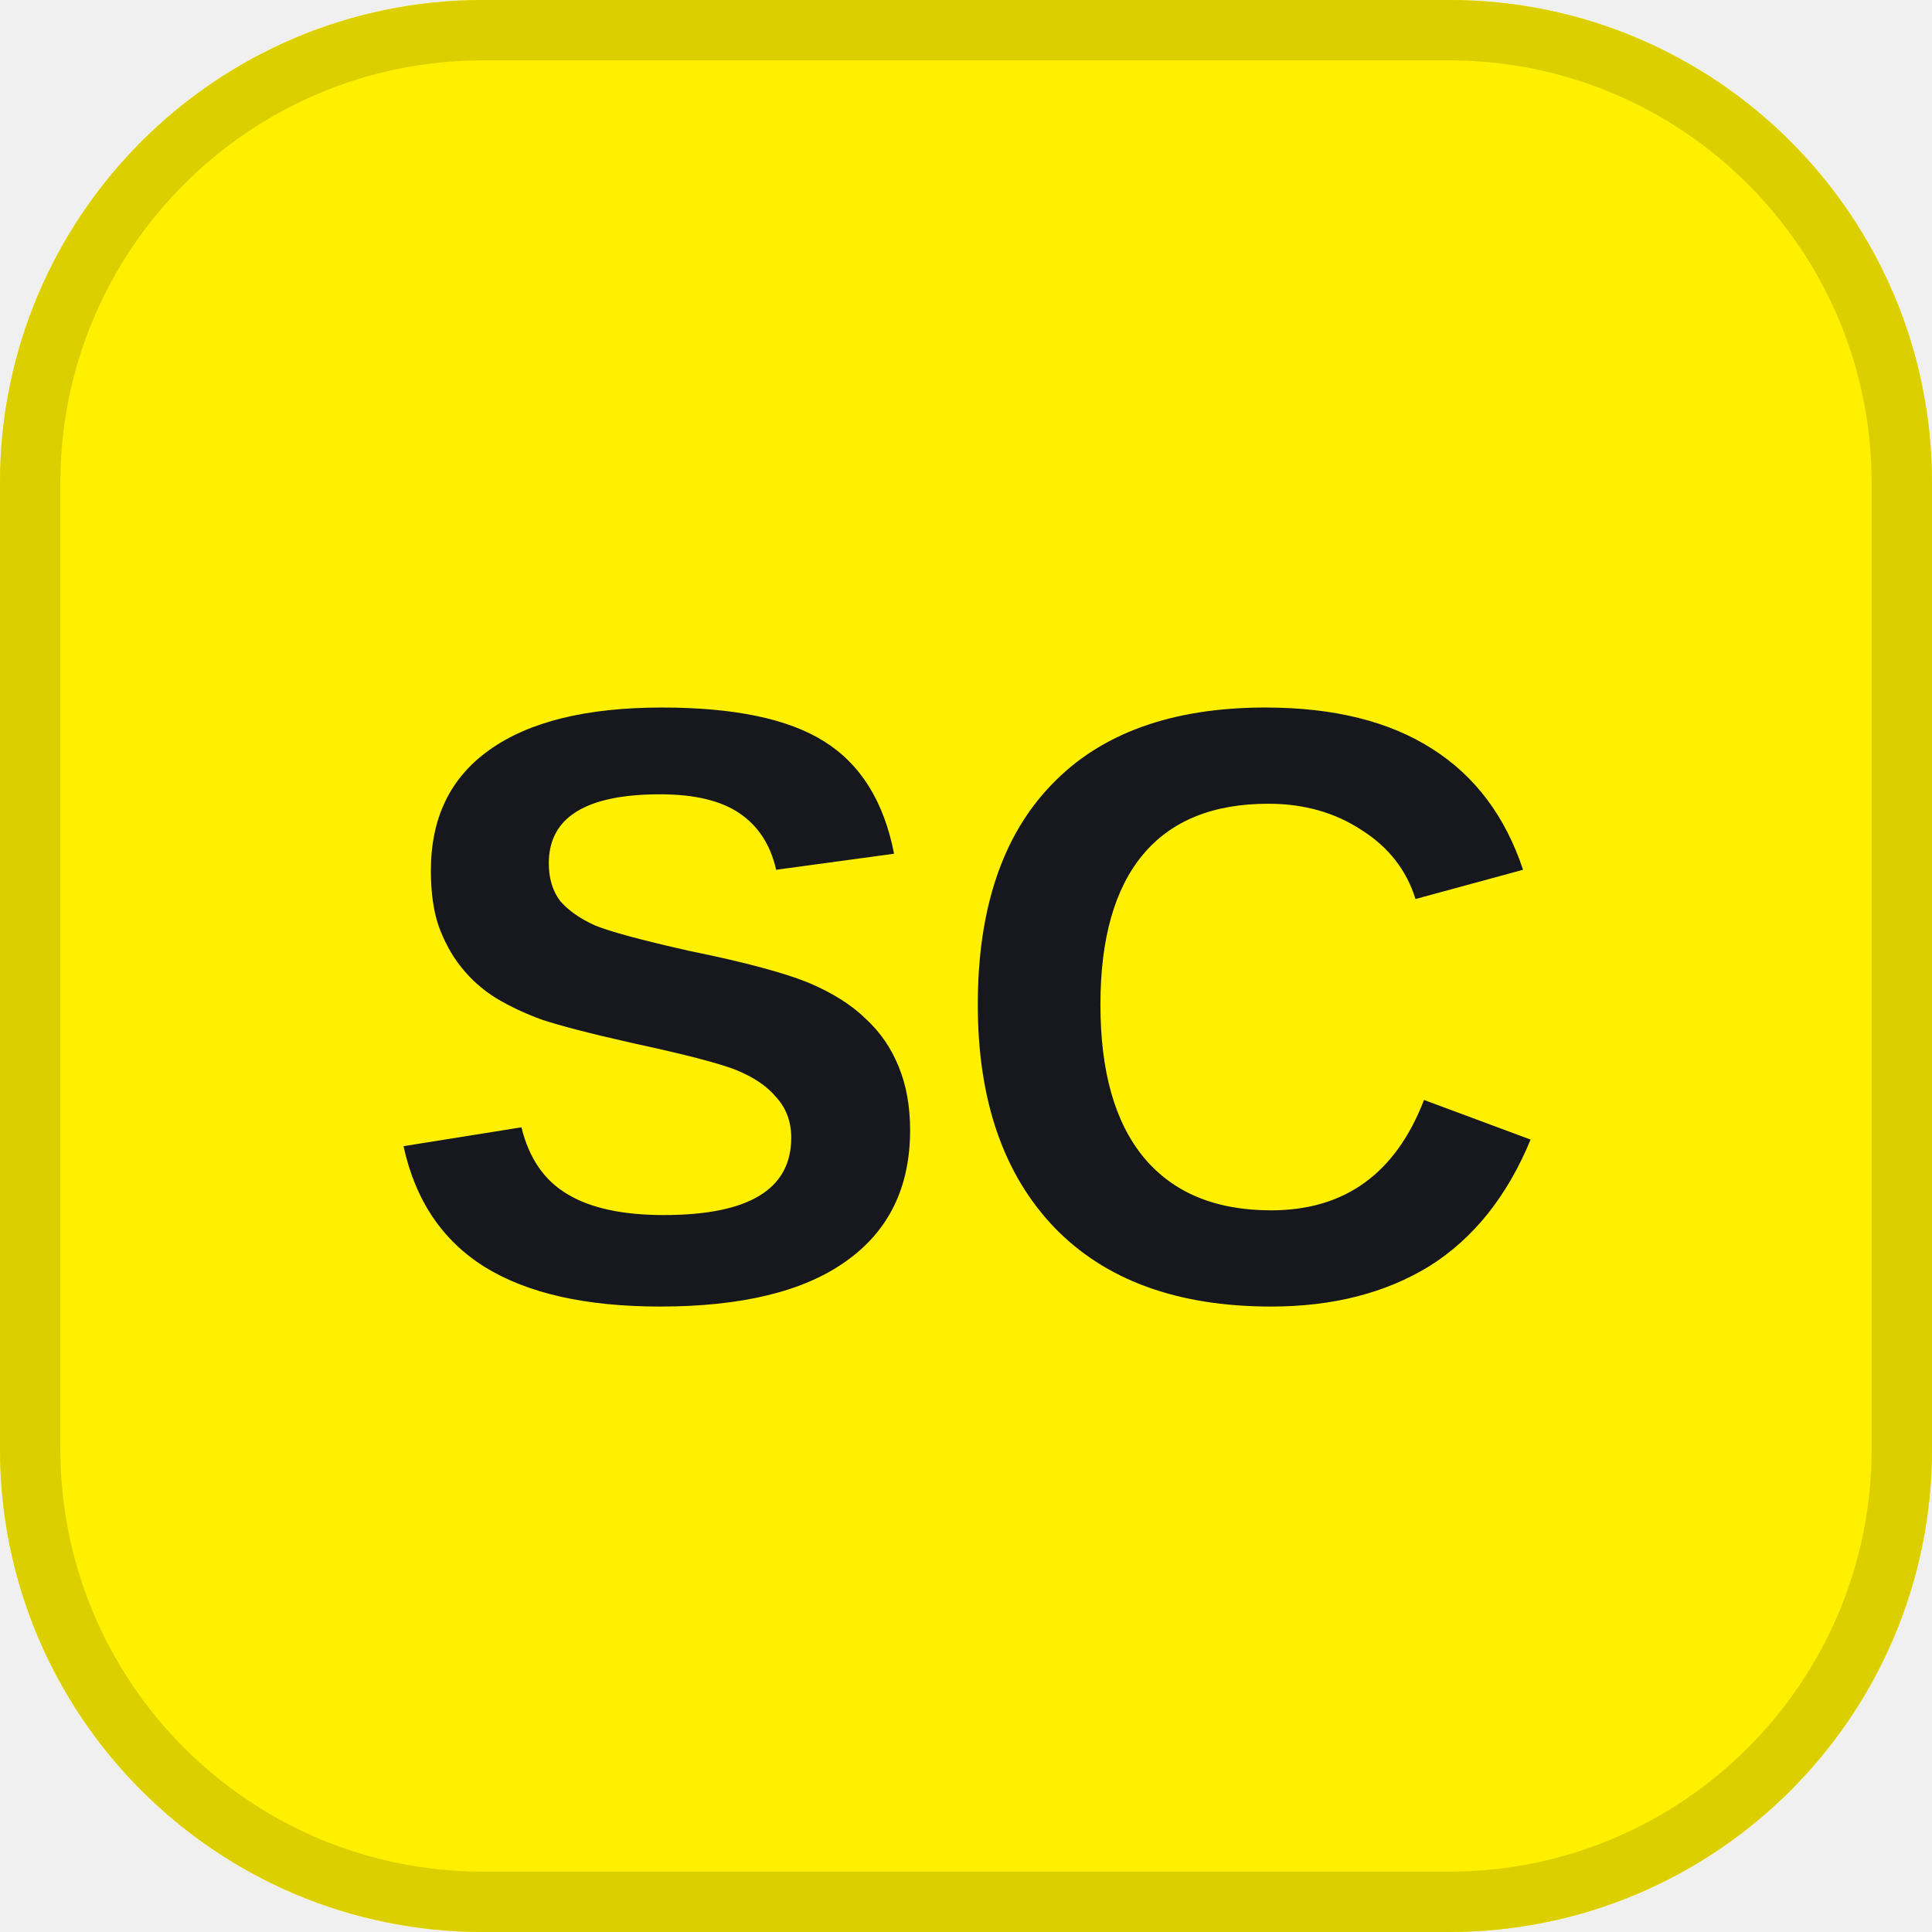
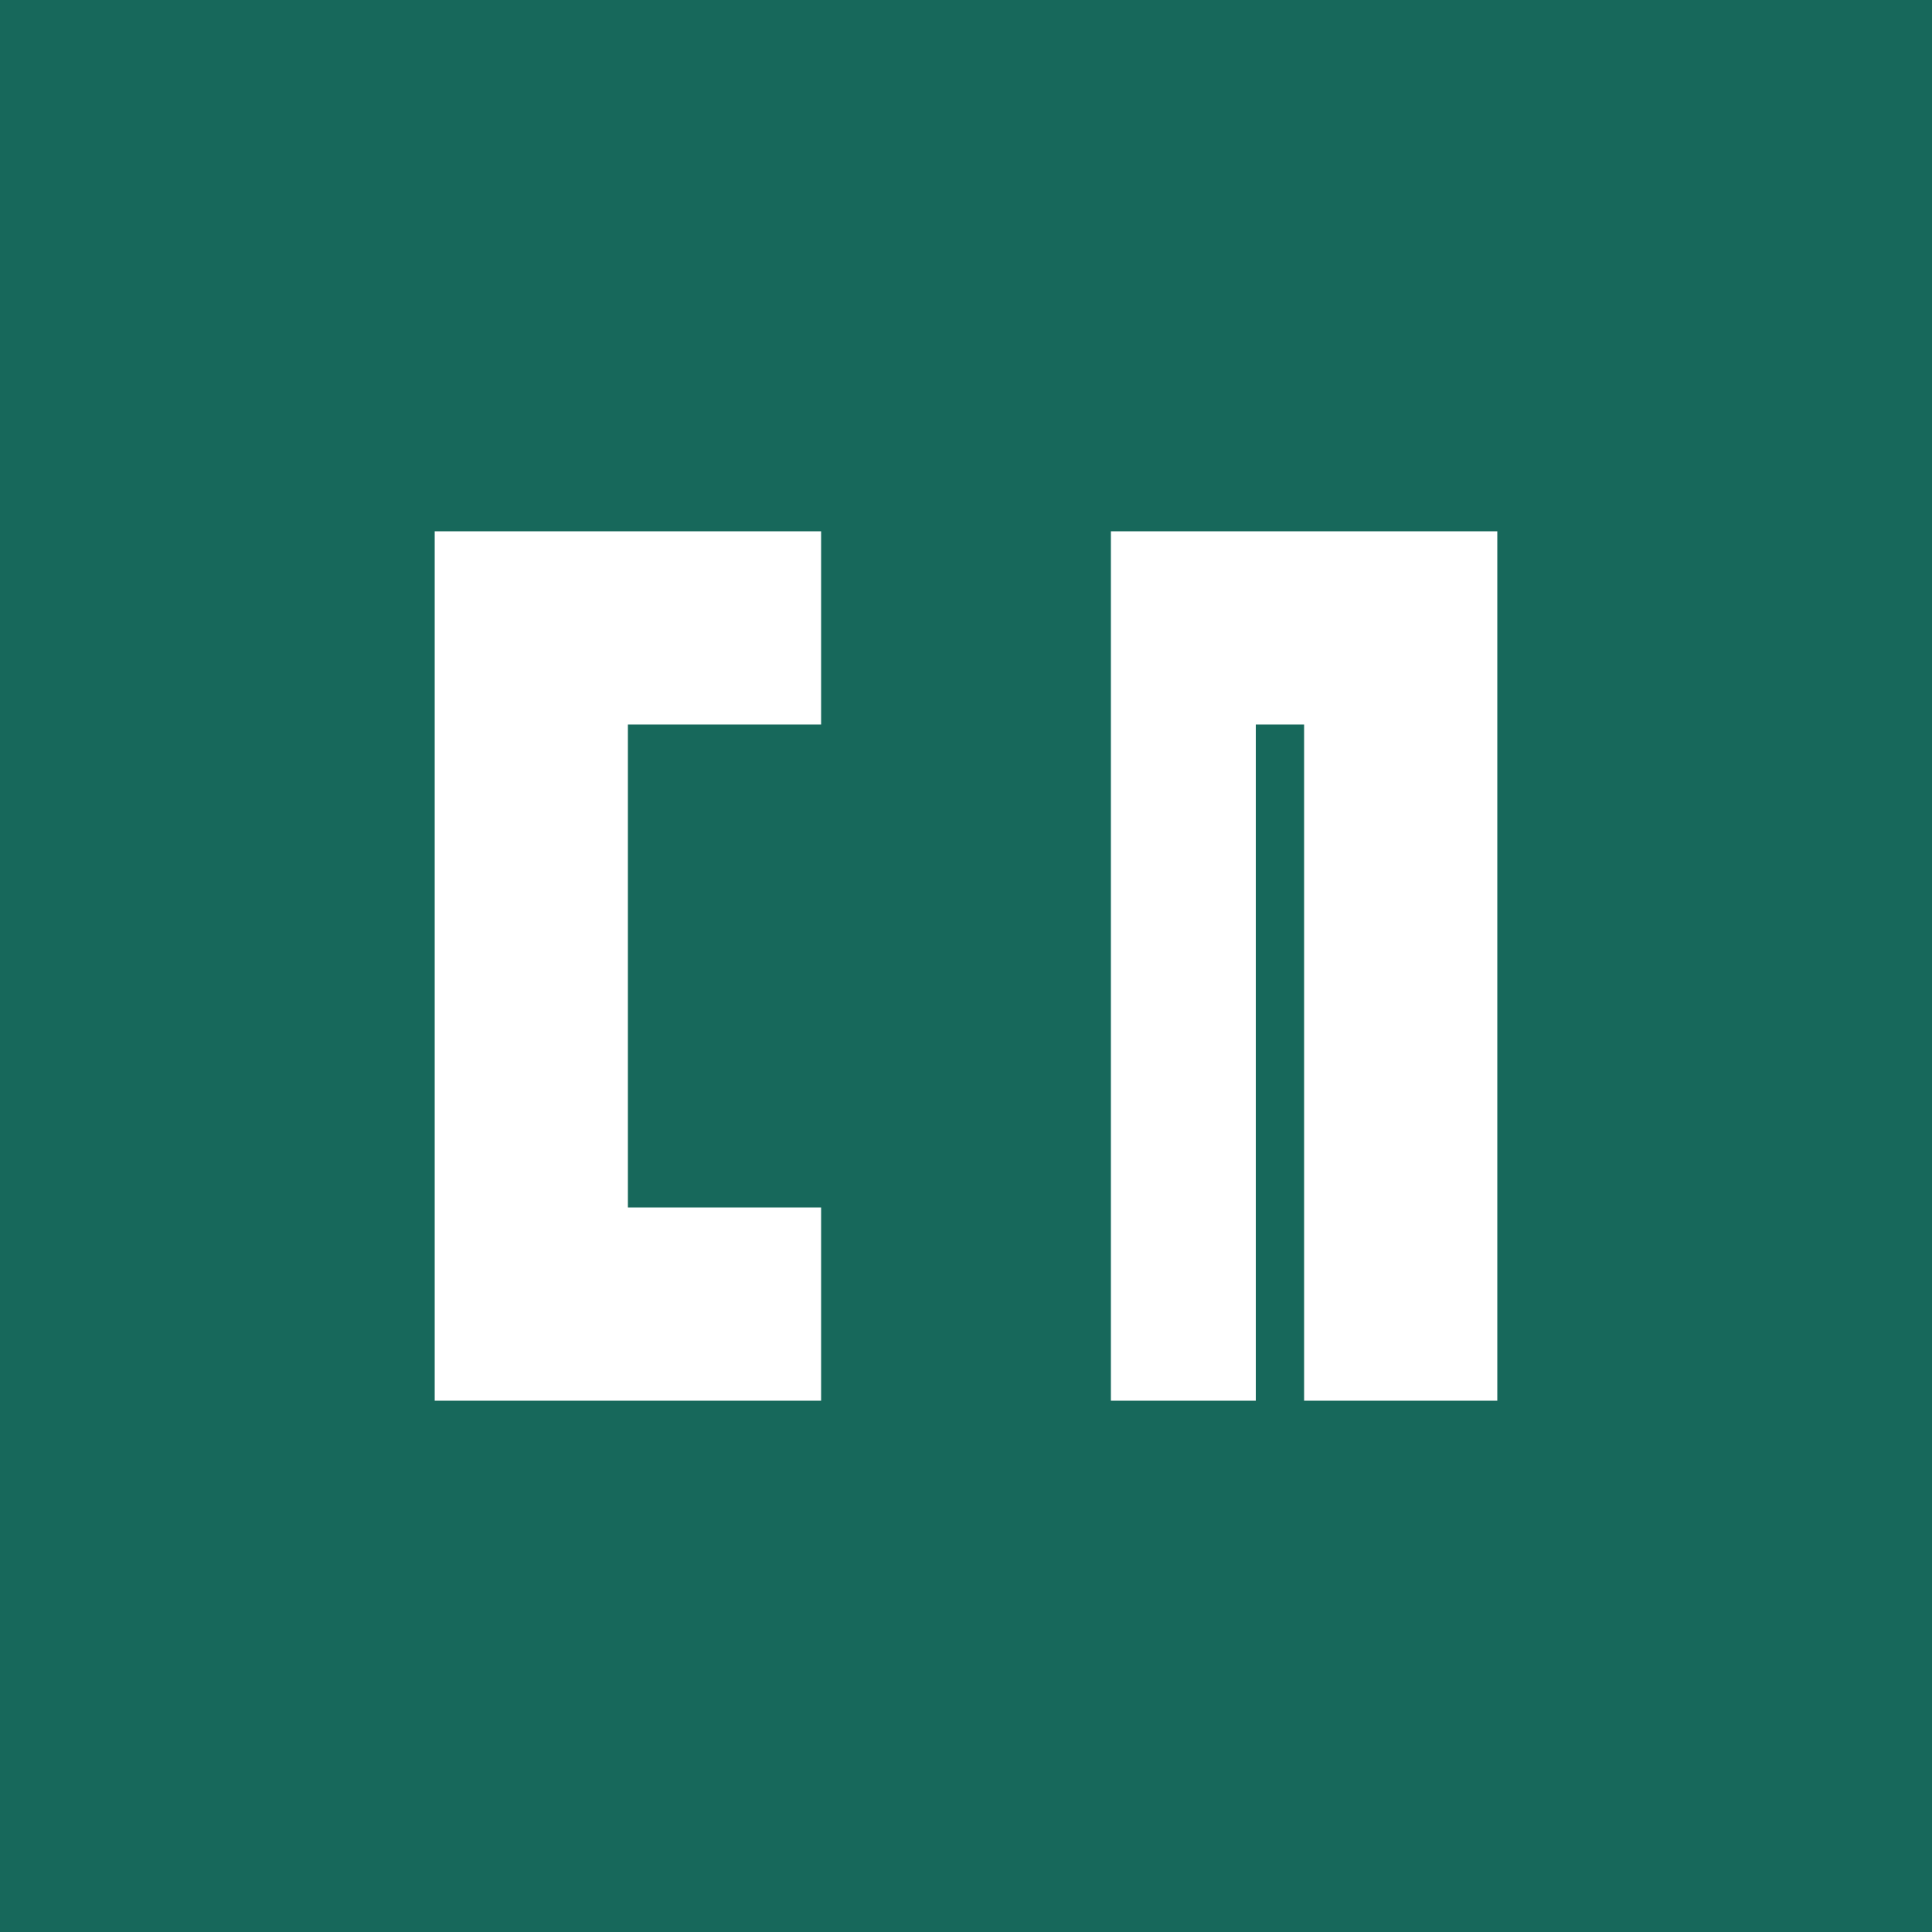
- <svg xmlns="http://www.w3.org/2000/svg" viewBox="0 0 32 32" width="32" height="32">
-   <rect width="32" height="32" rx="8" fill="#FFF000" />
-   <rect x=".5" y=".5" width="31" height="31" rx="7.5" fill="none" stroke="#DCCF00" />
-   <text x="16" y="21.5" text-anchor="middle" font-family="system-ui, -apple-system, Segoe UI, Arial, sans-serif" font-size="14" font-weight="700" fill="#16181D">SC</text>
+ <svg xmlns="http://www.w3.org/2000/svg" viewBox="0 0 40 40">
+   <rect width="40" height="40" fill="#17685b" />
+   <path d="M9 29V11h8v4h-4v10h4v4zm14 0V11h8v18h-4V15h-1v14z" fill="#fff" />
</svg>
